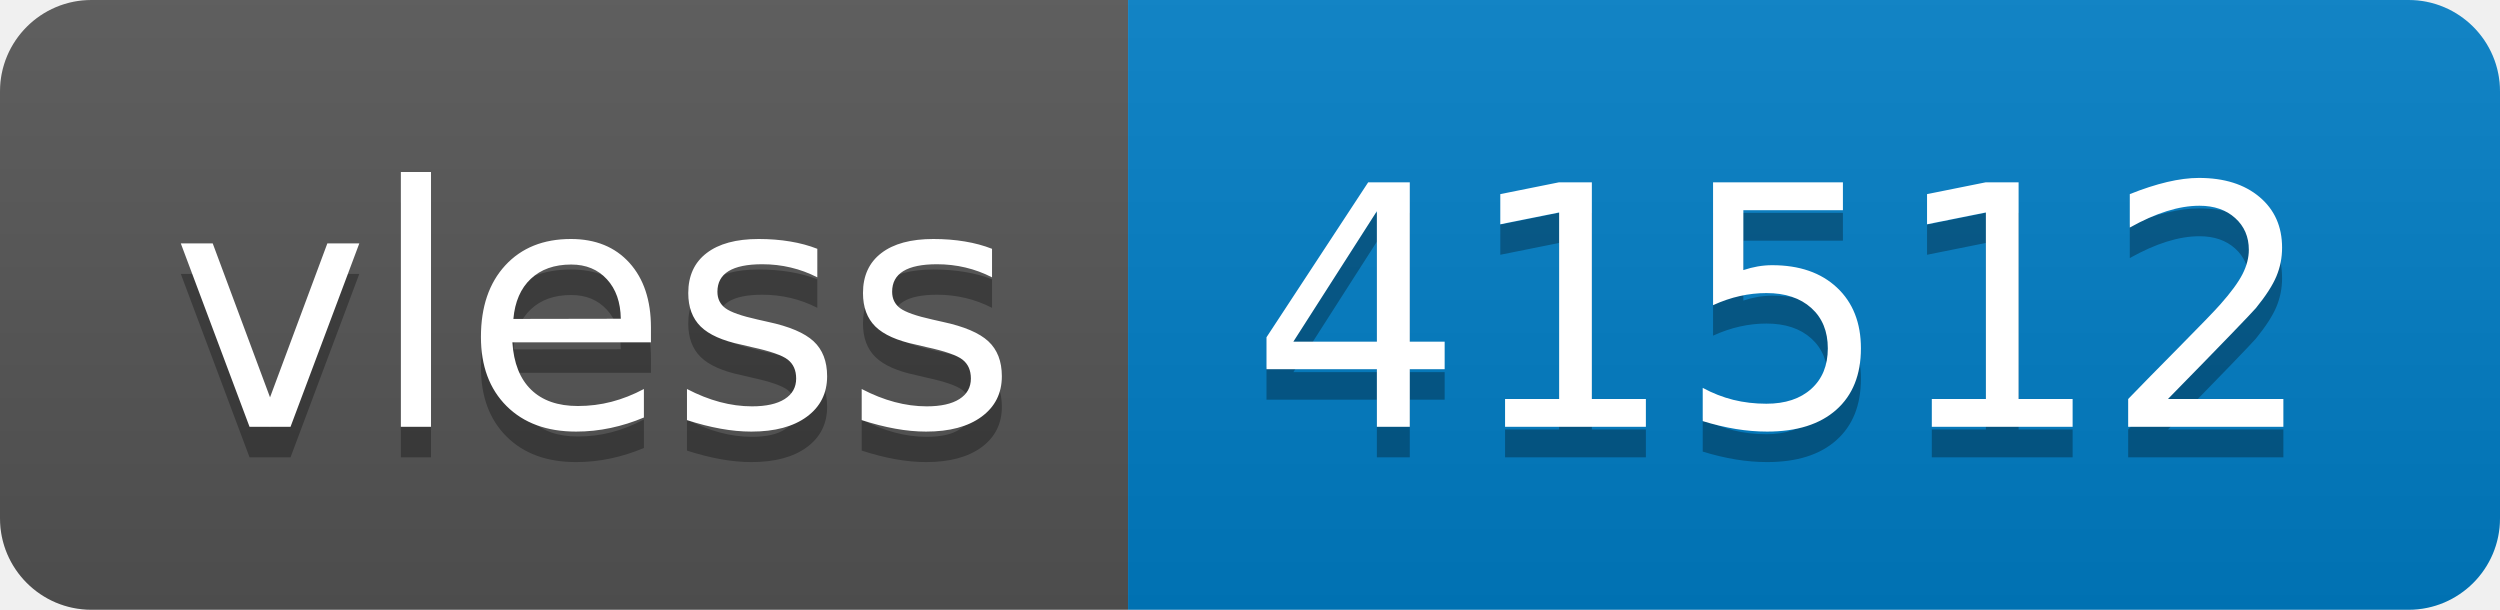
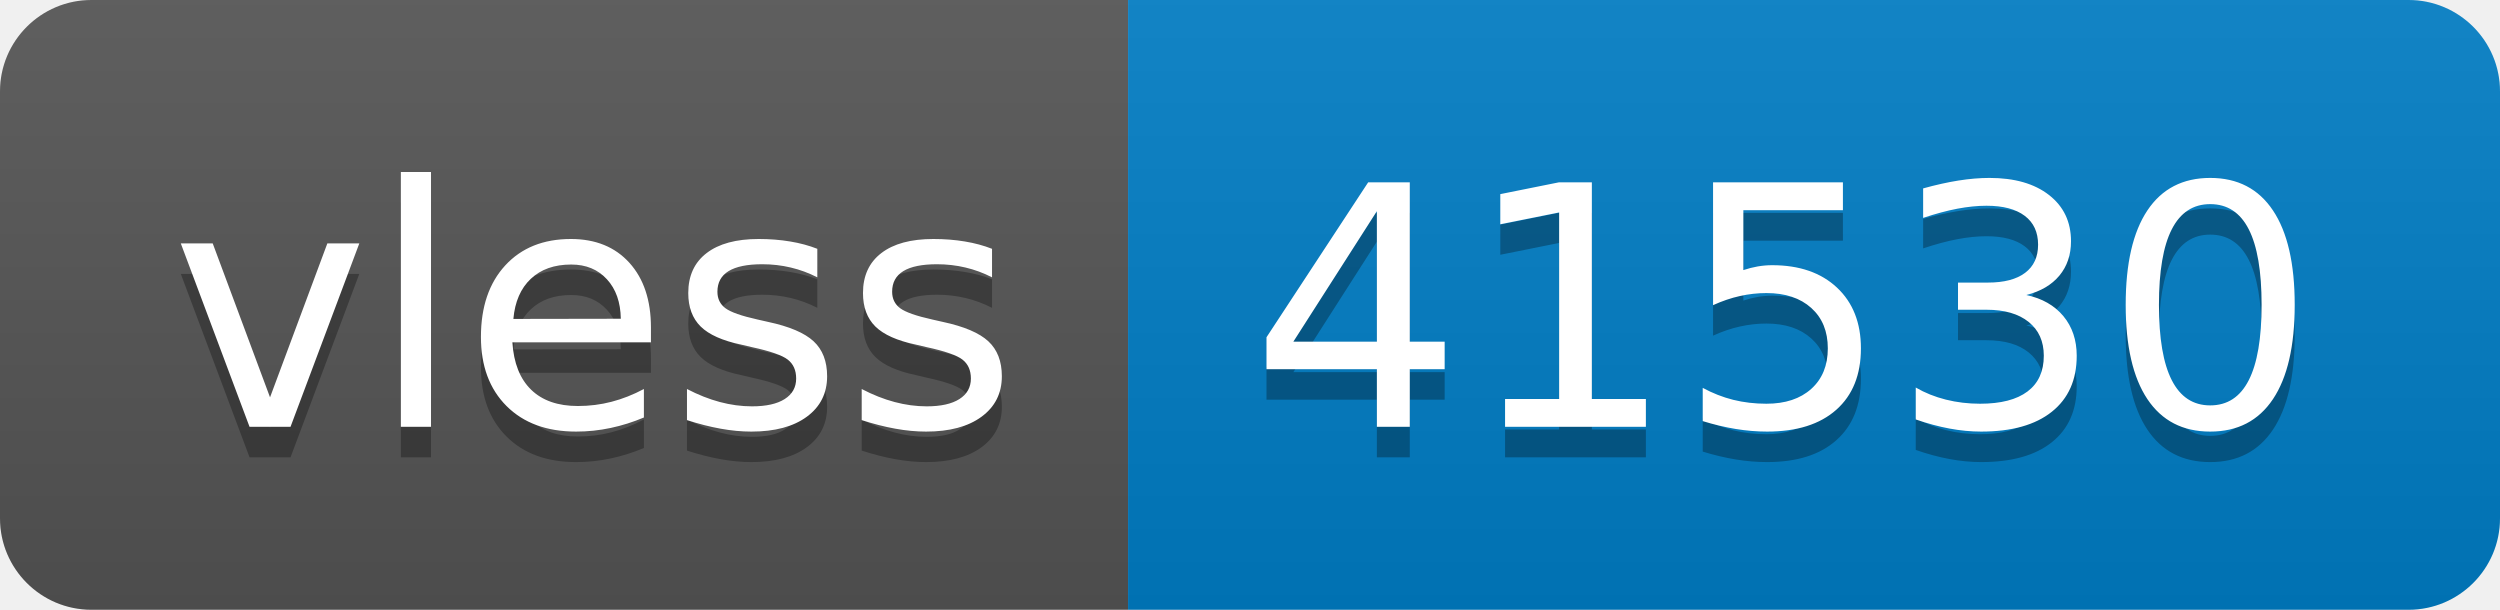
- <svg xmlns="http://www.w3.org/2000/svg" width="82" height="20" role="img" aria-label="vless: 41512">
+ <svg xmlns="http://www.w3.org/2000/svg" width="82" height="20" role="img" aria-label="vless: 41530">
  <linearGradient id="s" x2="0" y2="100%">
    <stop offset="0" stop-color="#bbb" stop-opacity=".1" />
    <stop offset="1" stop-opacity=".1" />
  </linearGradient>
  <clipPath id="r">
    <rect width="82" height="20" rx="3" fill="#fff" />
  </clipPath>
  <g clip-path="url(#r)">
    <rect width="37" height="20" fill="#555" />
    <rect x="37" width="45" height="20" fill="#007ec6" />
    <rect width="82" height="20" fill="url(#s)" />
  </g>
  <g fill="#fff" text-anchor="middle" font-family="Verdana,Geneva,DejaVu Sans,sans-serif" text-rendering="geometricPrecision" font-size="110">
    <text aria-hidden="true" x="195" y="150" fill="#010101" fill-opacity=".3" transform="scale(.1)" textLength="270">vless</text>
    <text x="195" y="140" transform="scale(.1)" fill="#fff" textLength="270">vless</text>
-     <text aria-hidden="true" x="585" y="150" fill="#010101" fill-opacity=".3" transform="scale(.1)" textLength="350">41512</text>
-     <text x="585" y="140" transform="scale(.1)" fill="#fff" textLength="350">41512</text>
+     <text aria-hidden="true" x="585" y="150" fill="#010101" fill-opacity=".3" transform="scale(.1)" textLength="350">41530</text>
+     <text x="585" y="140" transform="scale(.1)" fill="#fff" textLength="350">41530</text>
  </g>
</svg>
